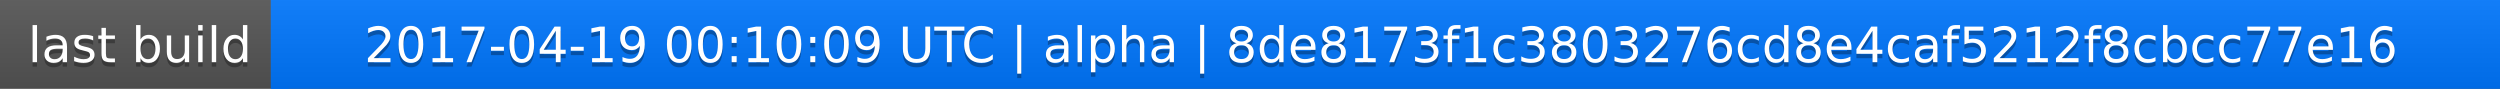
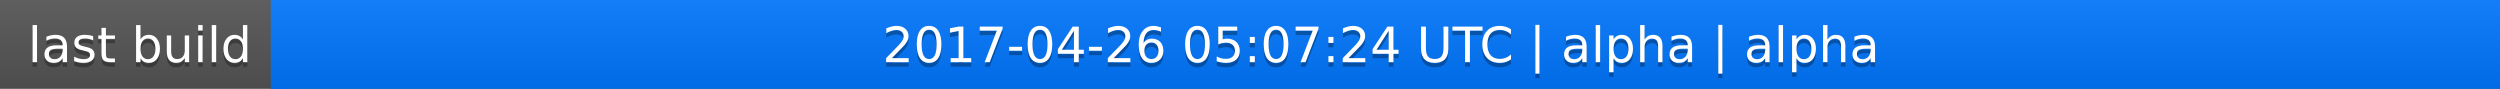
<svg xmlns="http://www.w3.org/2000/svg" width="563" height="20">
  <linearGradient id="a" x2="0" y2="100%">
    <stop offset="0" stop-color="#bbb" stop-opacity=".1" />
    <stop offset="1" stop-opacity=".1" />
  </linearGradient>
  <rect rx="0" width="563" height="20" fill="#555" />
  <rect rx="0" x="61" width="502" height="20" fill="#07f" />
  <path fill="#07f" d="M61 0h4v20h-4z" />
  <rect rx="0" width="563" height="20" fill="url(#a)" />
  <g fill="#fff" text-anchor="middle" font-family="DejaVu Sans,Verdana,Geneva,sans-serif" font-size="11">
    <text x="31.5" y="15" fill="#010101" fill-opacity=".3">last build</text>
    <text x="31.5" y="14">last build</text>
-     <text x="311" y="15" fill="#010101" fill-opacity=".3">2017-04-19 00:10:09 UTC | alpha | 8de8173f1c3803276cd8e4caf5212f8cbcc77e16</text>
-     <text x="311" y="14">2017-04-19 00:10:09 UTC | alpha | 8de8173f1c3803276cd8e4caf5212f8cbcc77e16</text>
+     <text x="311" y="15" fill="#010101" fill-opacity=".3">2017-04-26 05:07:24 UTC | alpha | alpha</text>
+     <text x="311" y="14">2017-04-26 05:07:24 UTC | alpha | alpha</text>
  </g>
</svg>
